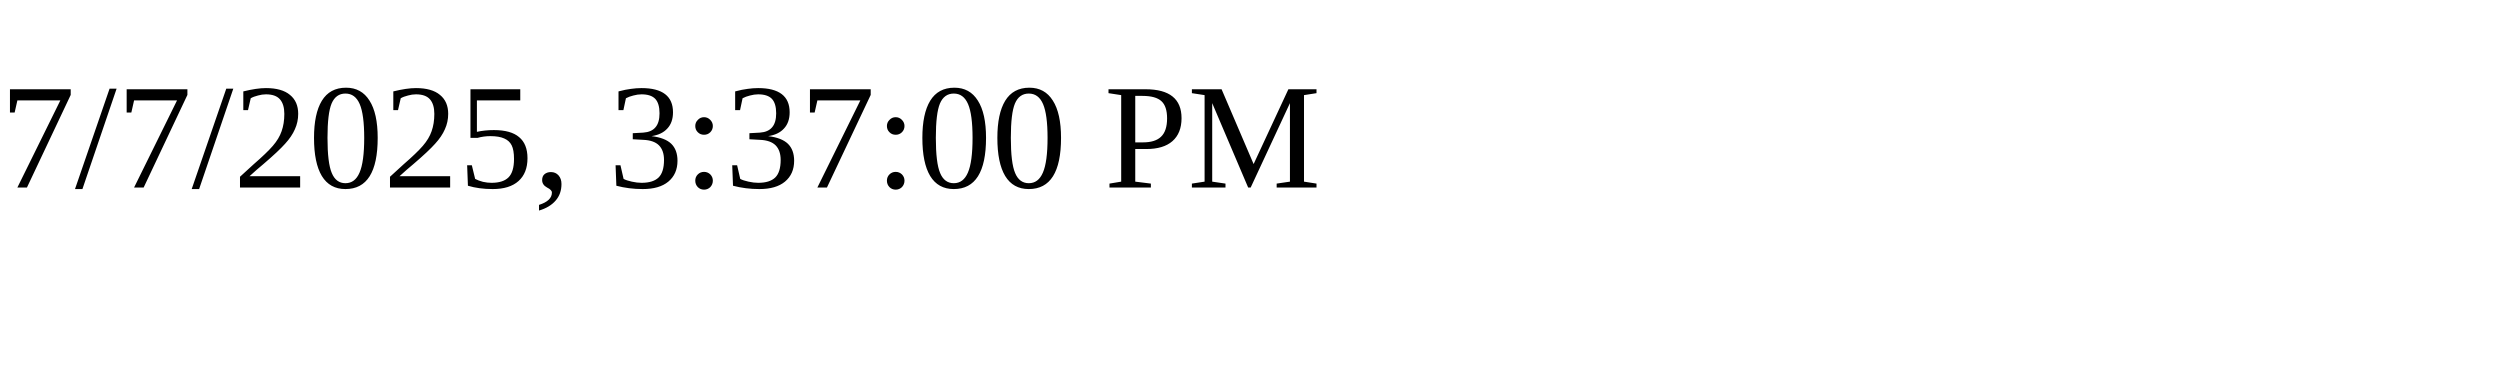
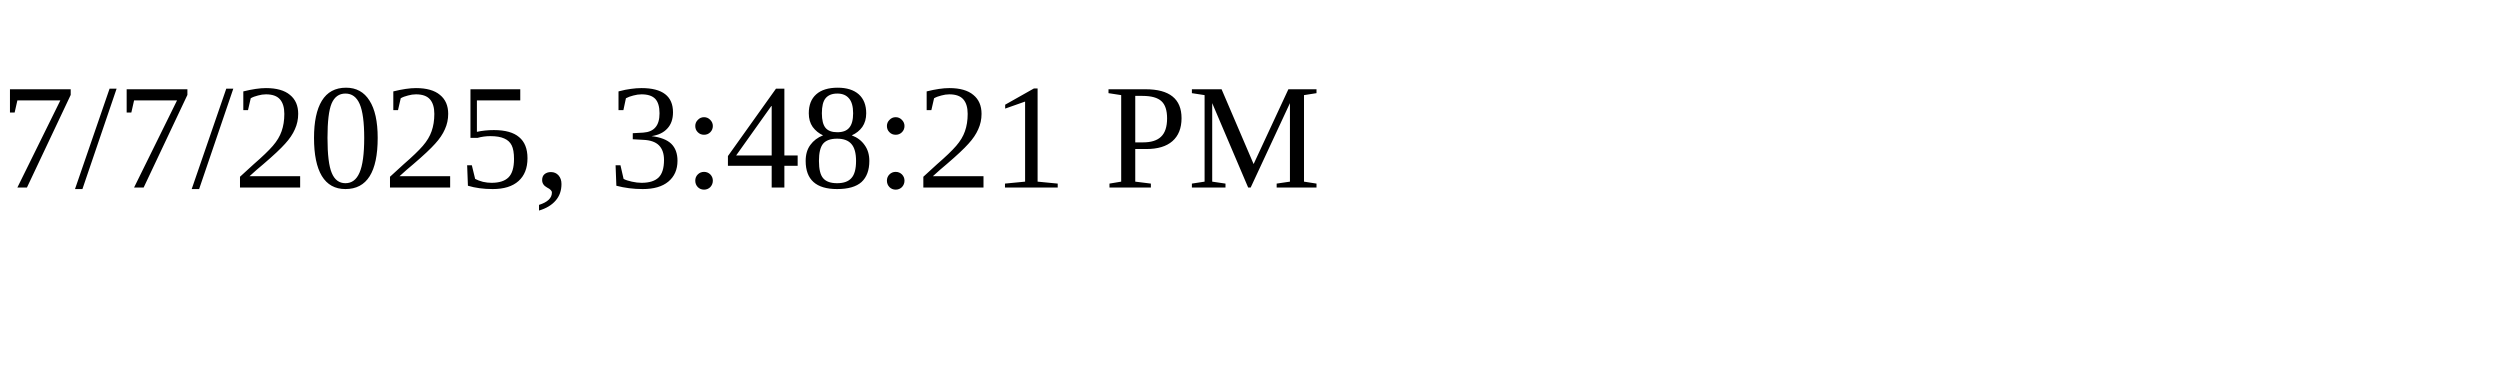
<svg xmlns="http://www.w3.org/2000/svg" height="30" width="200">
-   <text x="0" y="15">7/7/2025, 3:37:00 PM</text>
+   <text x="0" y="15">7/7/2025, 3:48:21 PM</text>
</svg>
